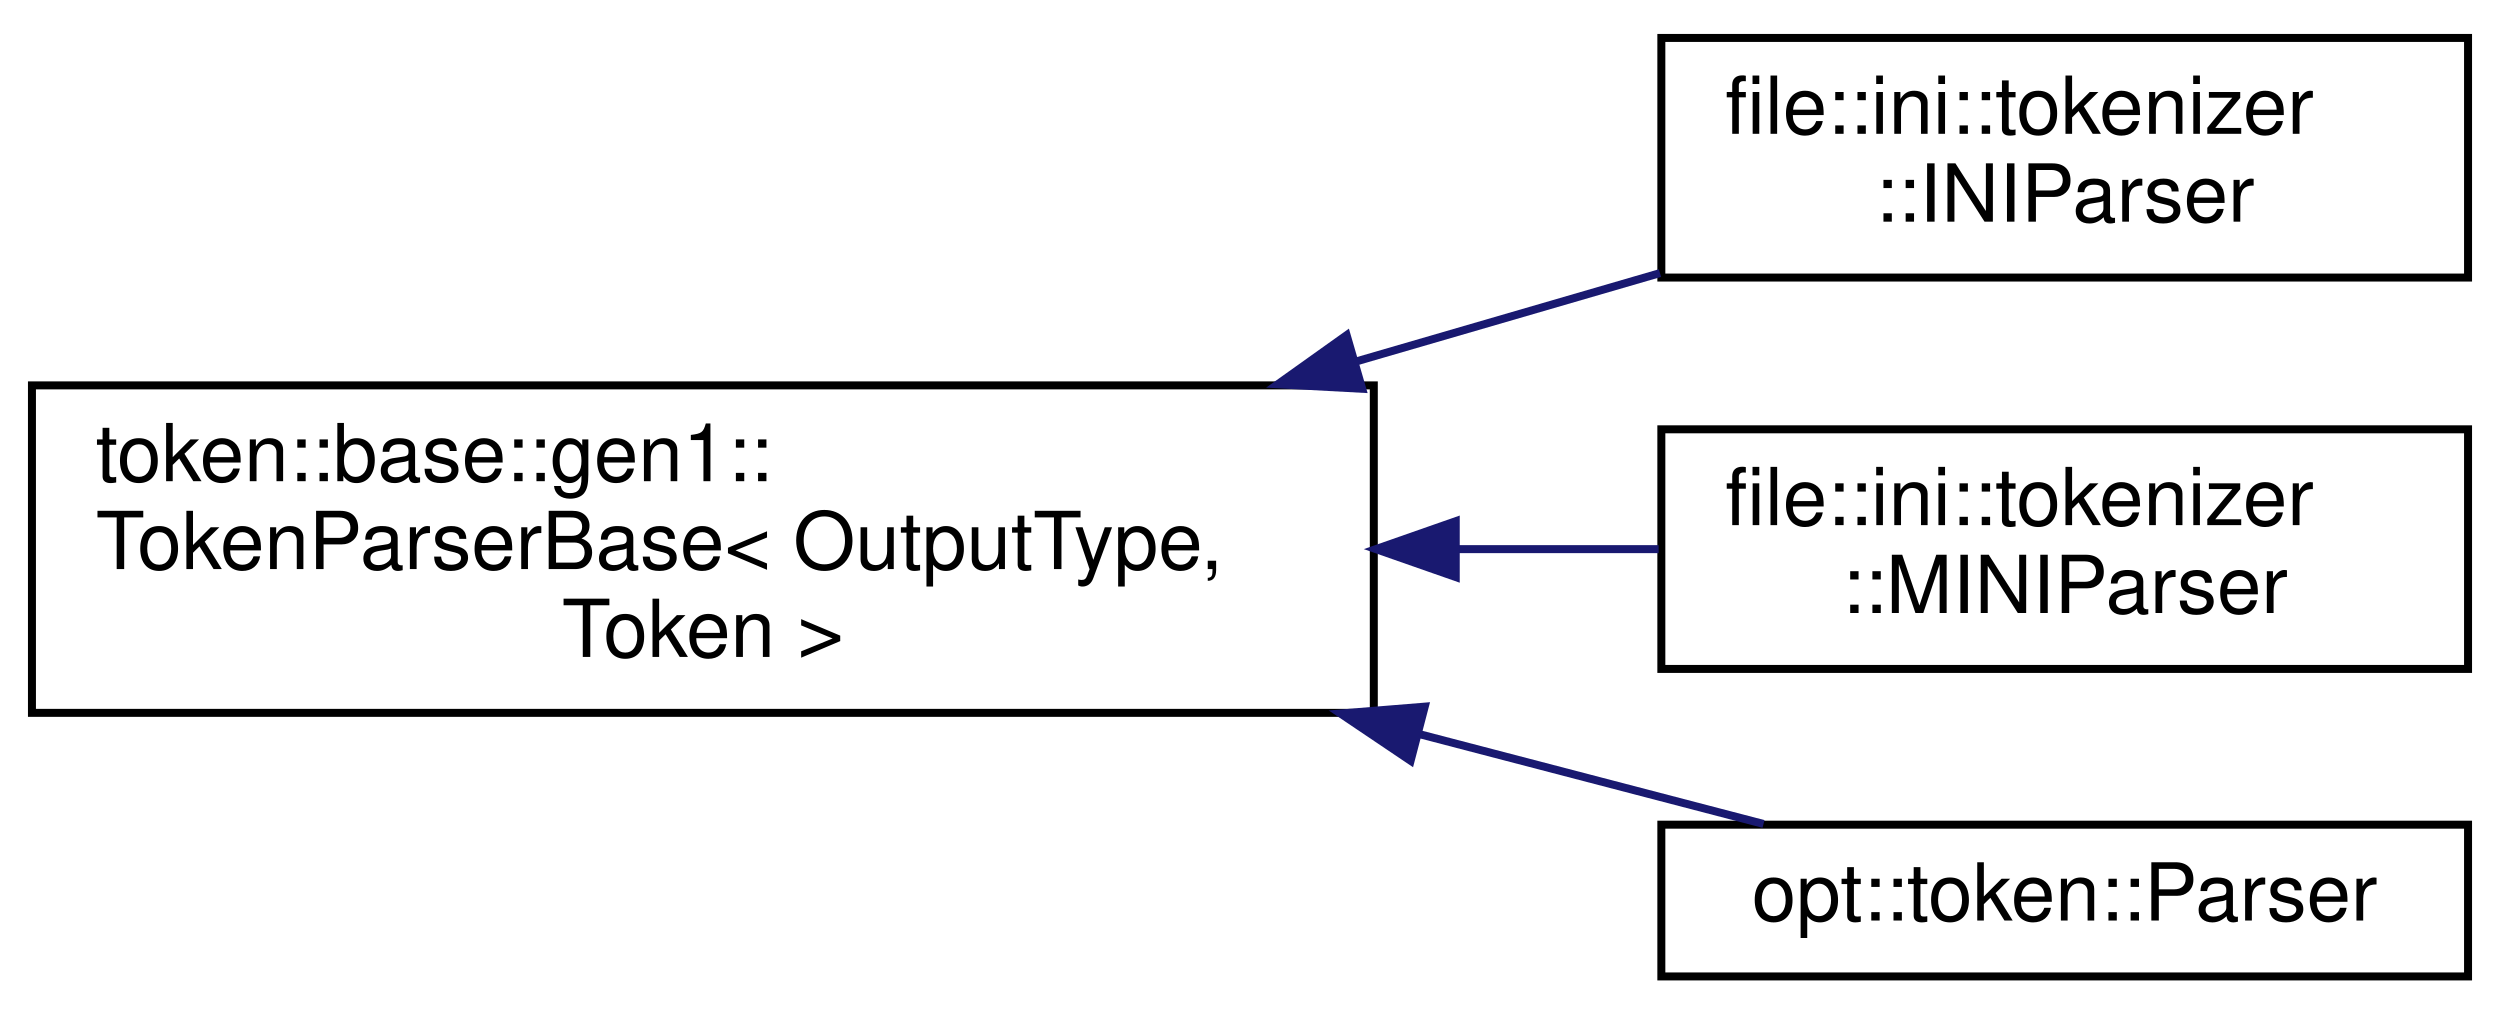
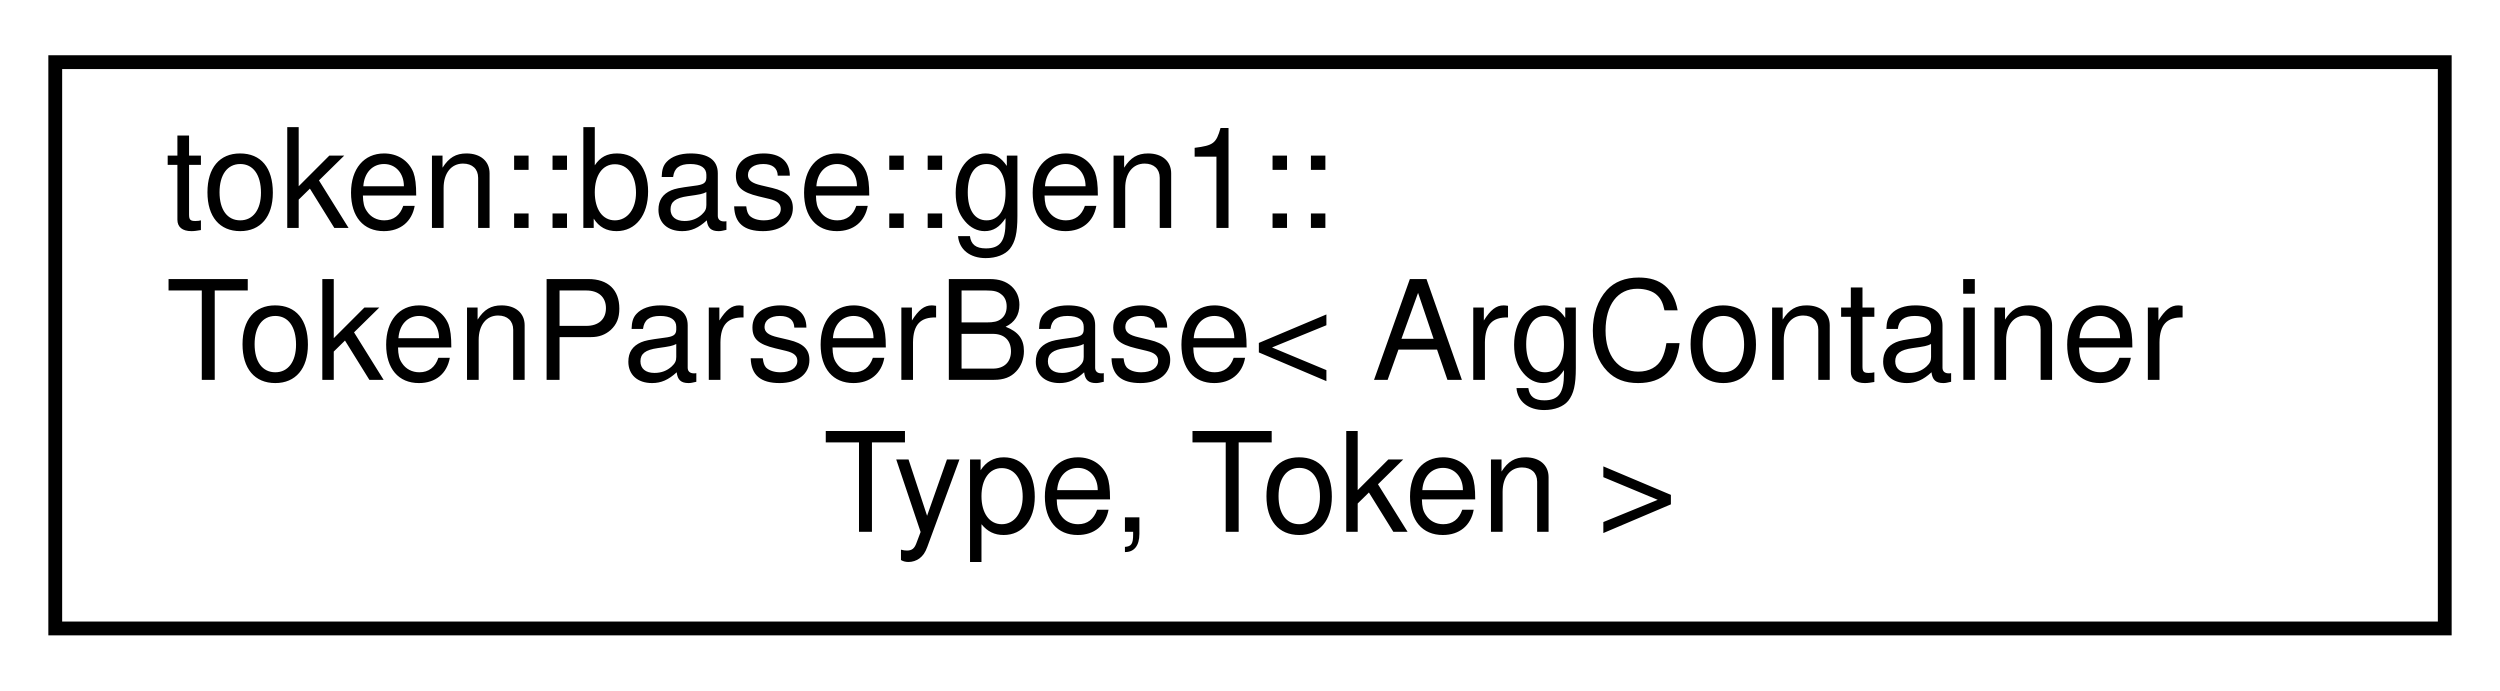
- <svg xmlns="http://www.w3.org/2000/svg" xmlns:xlink="http://www.w3.org/1999/xlink" width="313pt" height="127pt" viewBox="0.00 0.00 313.00 126.50">
-   <g id="graph0" class="graph" transform="scale(1 1) rotate(0) translate(4 122.5)">
+ <svg xmlns="http://www.w3.org/2000/svg" xmlns:xlink="http://www.w3.org/1999/xlink" width="181pt" height="50pt" viewBox="0.00 0.00 181.00 50.00">
+   <g id="graph0" class="graph" transform="scale(1 1) rotate(0) translate(4 46)">
    <g id="node1" class="node">
      <g id="a_node1">
-         <a xlink:href="classtoken_1_1base_1_1gen1_1_1_token_parser_base.html" target="_top" xlink:title="Base parser object that accepts a vector of tokens, and returns an implementation-defined type.">
-           <polygon fill="none" stroke="black" points="0,-33.5 0,-74.5 168,-74.5 168,-33.5 0,-33.5" />
-           <text text-anchor="start" x="8" y="-62.5" font-family="Helvetica,sans-Serif" font-size="10.00">token::base::gen1::</text>
-           <text text-anchor="start" x="8" y="-51.5" font-family="Helvetica,sans-Serif" font-size="10.00">TokenParserBase&lt; OutputType,</text>
-           <text text-anchor="middle" x="84" y="-40.5" font-family="Helvetica,sans-Serif" font-size="10.00"> Token &gt;</text>
+         <a xlink:href="classtoken_1_1base_1_1gen1_1_1_token_parser_base.html" target="_top" xlink:title=" ">
+           <polygon fill="none" stroke="black" points="0,-0.5 0,-41.5 173,-41.5 173,-0.5 0,-0.5" />
+           <text text-anchor="start" x="8" y="-29.5" font-family="Helvetica,sans-Serif" font-size="10.00">token::base::gen1::</text>
+           <text text-anchor="start" x="8" y="-18.5" font-family="Helvetica,sans-Serif" font-size="10.00">TokenParserBase&lt; ArgContainer</text>
+           <text text-anchor="middle" x="86.5" y="-7.5" font-family="Helvetica,sans-Serif" font-size="10.00">Type, Token &gt;</text>
        </a>
      </g>
    </g>
-     <g id="node2" class="node">
-       <g id="a_node2">
-         <a xlink:href="structfile_1_1ini_1_1tokenizer_1_1_i_n_i_parser.html" target="_top" xlink:title="Token parser for the INI file format.">
-           <polygon fill="none" stroke="black" points="204,-88 204,-118 305,-118 305,-88 204,-88" />
-           <text text-anchor="start" x="212" y="-106" font-family="Helvetica,sans-Serif" font-size="10.00">file::ini::tokenizer</text>
-           <text text-anchor="middle" x="254.5" y="-95" font-family="Helvetica,sans-Serif" font-size="10.00">::INIParser</text>
-         </a>
-       </g>
-     </g>
-     <g id="edge1" class="edge">
-       <path fill="none" stroke="midnightblue" d="M165.84,-77.51C178.81,-81.28 191.88,-85.08 203.83,-88.56" />
-       <polygon fill="midnightblue" stroke="midnightblue" points="166.55,-74.07 155.97,-74.64 164.6,-80.79 166.55,-74.07" />
-     </g>
-     <g id="node3" class="node">
-       <g id="a_node3">
-         <a xlink:href="structfile_1_1ini_1_1tokenizer_1_1_m_i_n_i_parser.html" target="_top" xlink:title=" ">
-           <polygon fill="none" stroke="black" points="204,-39 204,-69 305,-69 305,-39 204,-39" />
-           <text text-anchor="start" x="212" y="-57" font-family="Helvetica,sans-Serif" font-size="10.00">file::ini::tokenizer</text>
-           <text text-anchor="middle" x="254.5" y="-46" font-family="Helvetica,sans-Serif" font-size="10.00">::MINIParser</text>
-         </a>
-       </g>
-     </g>
-     <g id="edge2" class="edge">
-       <path fill="none" stroke="midnightblue" d="M178.46,-54C187.12,-54 195.64,-54 203.66,-54" />
-       <polygon fill="midnightblue" stroke="midnightblue" points="178.26,-50.5 168.26,-54 178.26,-57.5 178.26,-50.5" />
-     </g>
-     <g id="node4" class="node">
-       <g id="a_node4">
-         <a xlink:href="classopt_1_1token_1_1_parser.html" target="_top" xlink:title="Parses tokenized argument vectors.">
-           <polygon fill="none" stroke="black" points="204,-0.5 204,-19.5 305,-19.5 305,-0.5 204,-0.5" />
-           <text text-anchor="middle" x="254.5" y="-7.5" font-family="Helvetica,sans-Serif" font-size="10.00">opt::token::Parser</text>
-         </a>
-       </g>
-     </g>
-     <g id="edge3" class="edge">
-       <path fill="none" stroke="midnightblue" d="M173.81,-30.81C188.99,-26.84 203.98,-22.93 216.79,-19.59" />
-       <polygon fill="midnightblue" stroke="midnightblue" points="172.61,-27.5 163.82,-33.42 174.38,-34.28 172.61,-27.5" />
-     </g>
  </g>
</svg>
